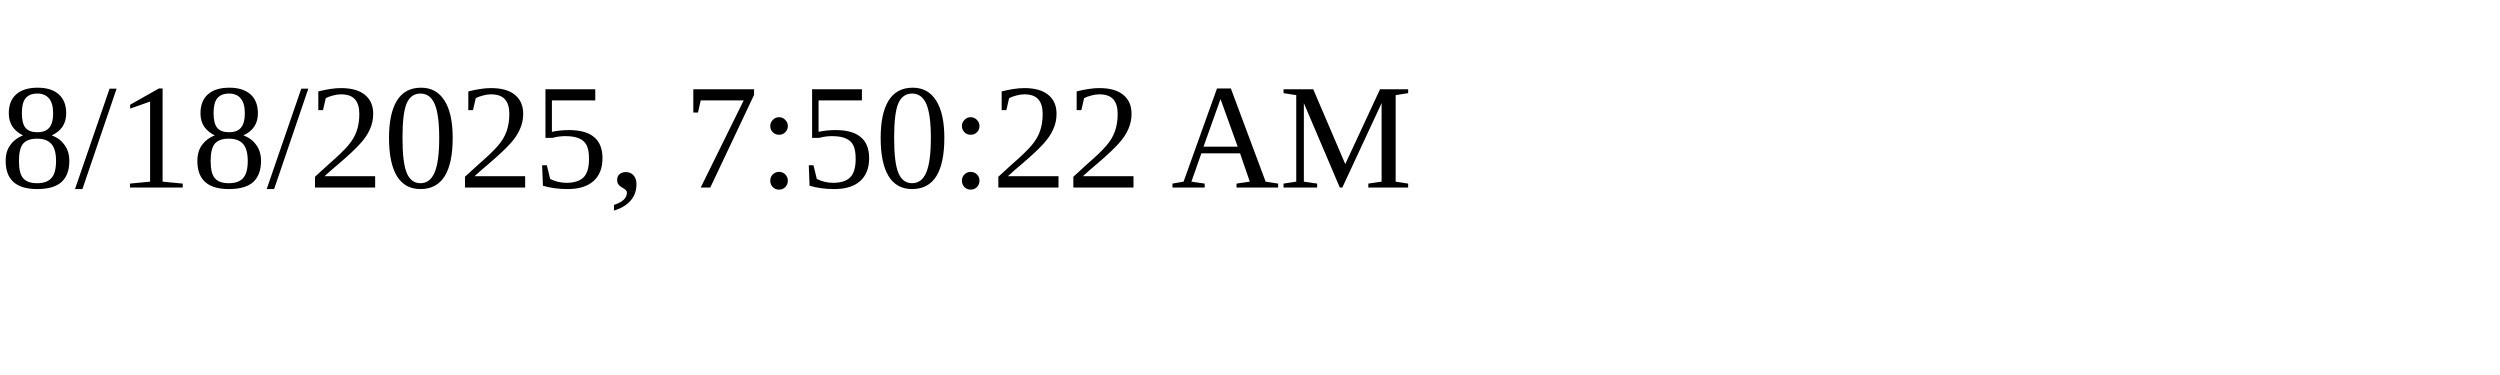
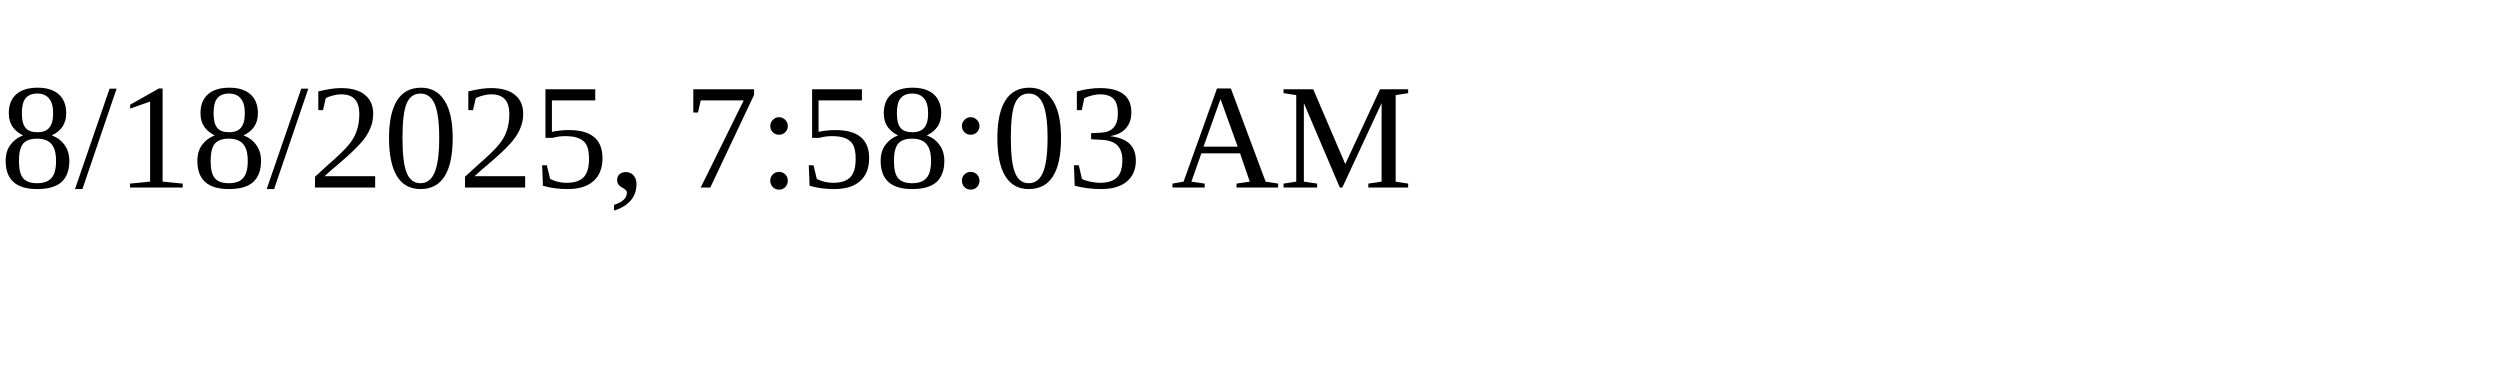
<svg xmlns="http://www.w3.org/2000/svg" height="30" width="200">
-   <text x="0" y="15">8/18/2025, 7:50:22 AM</text>
+   <text x="0" y="15">8/18/2025, 7:58:03 AM</text>
</svg>
